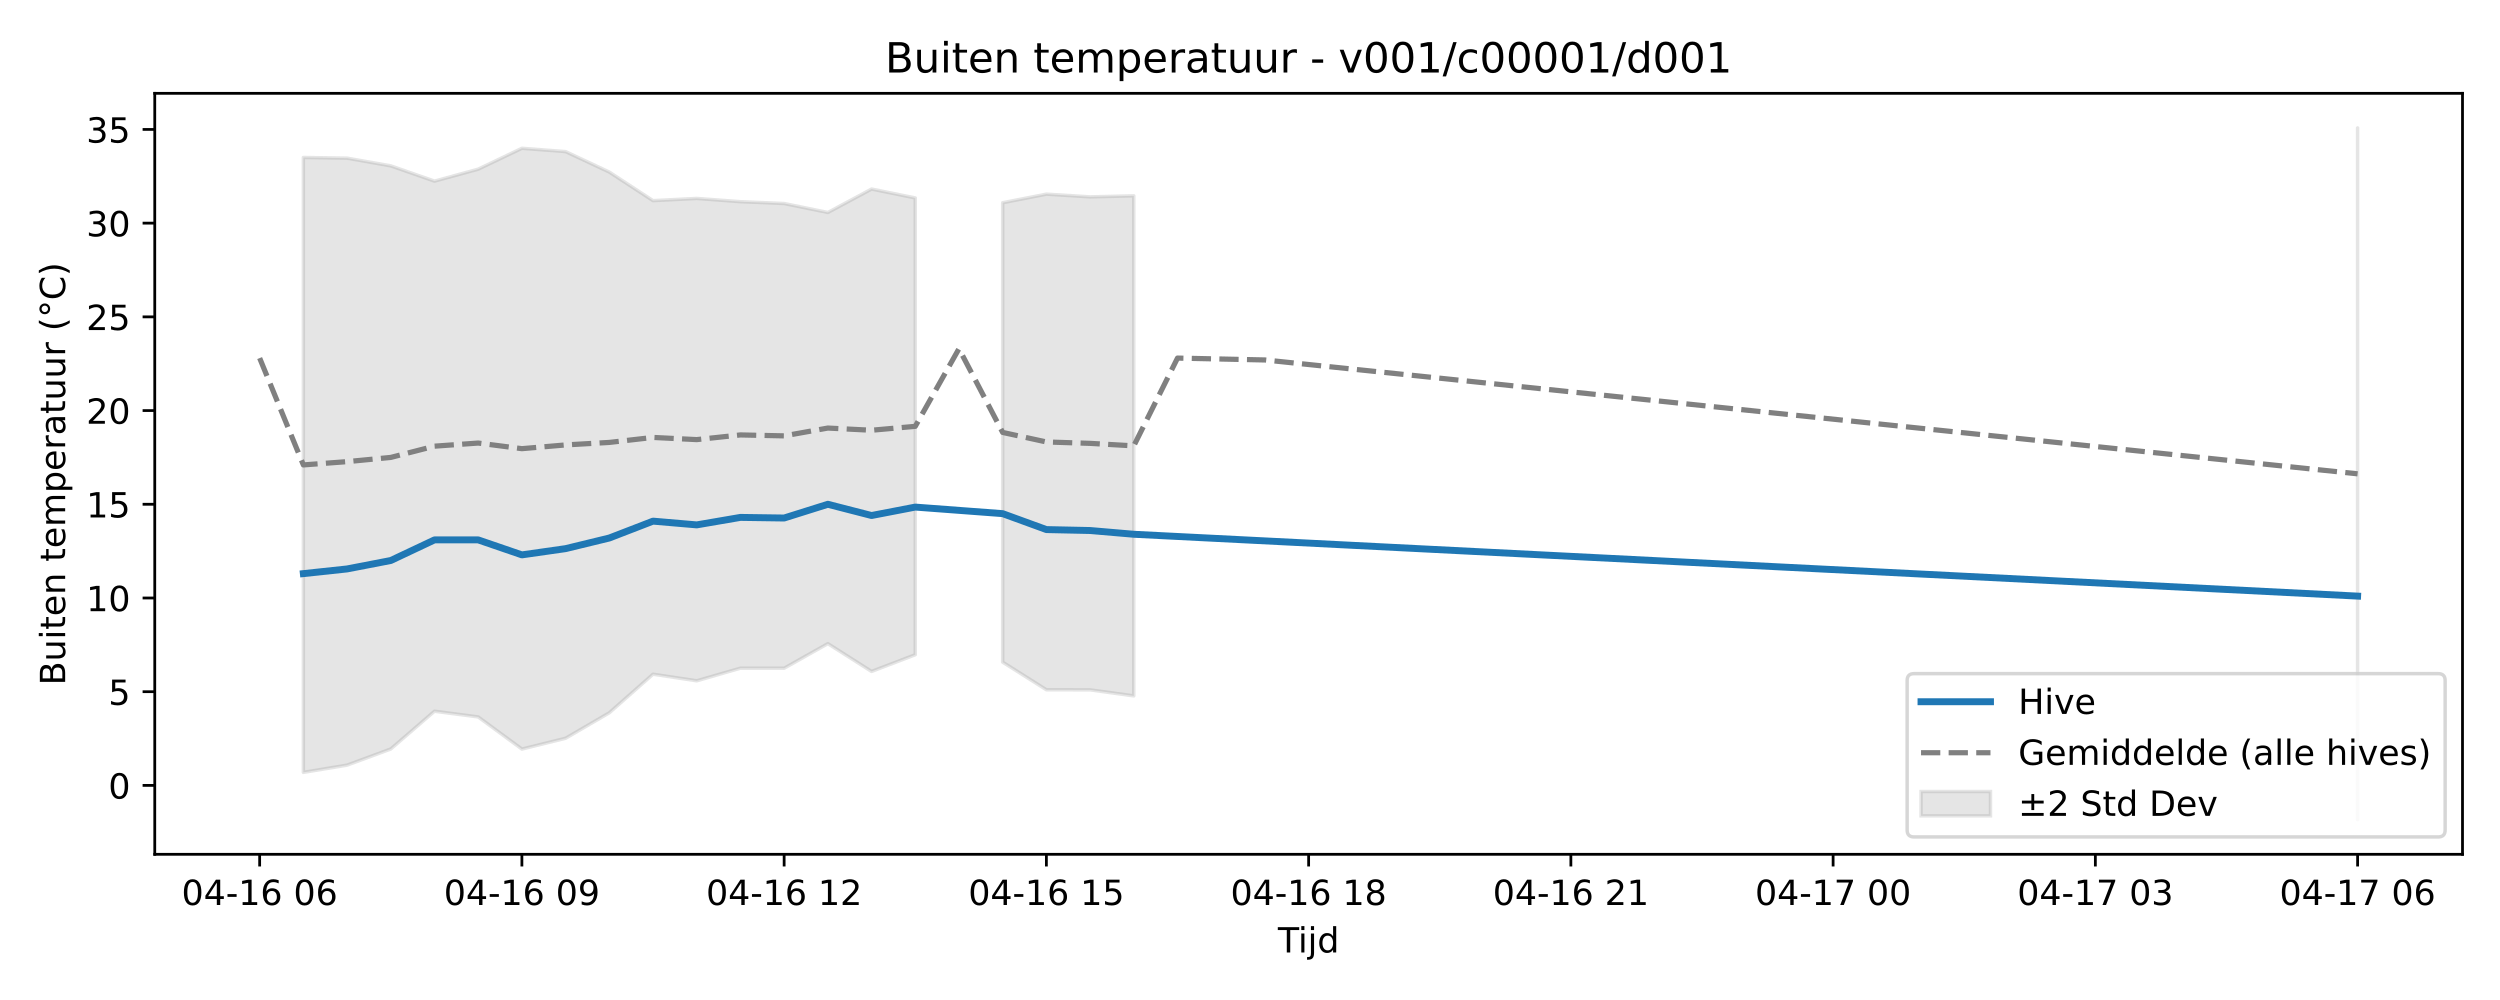
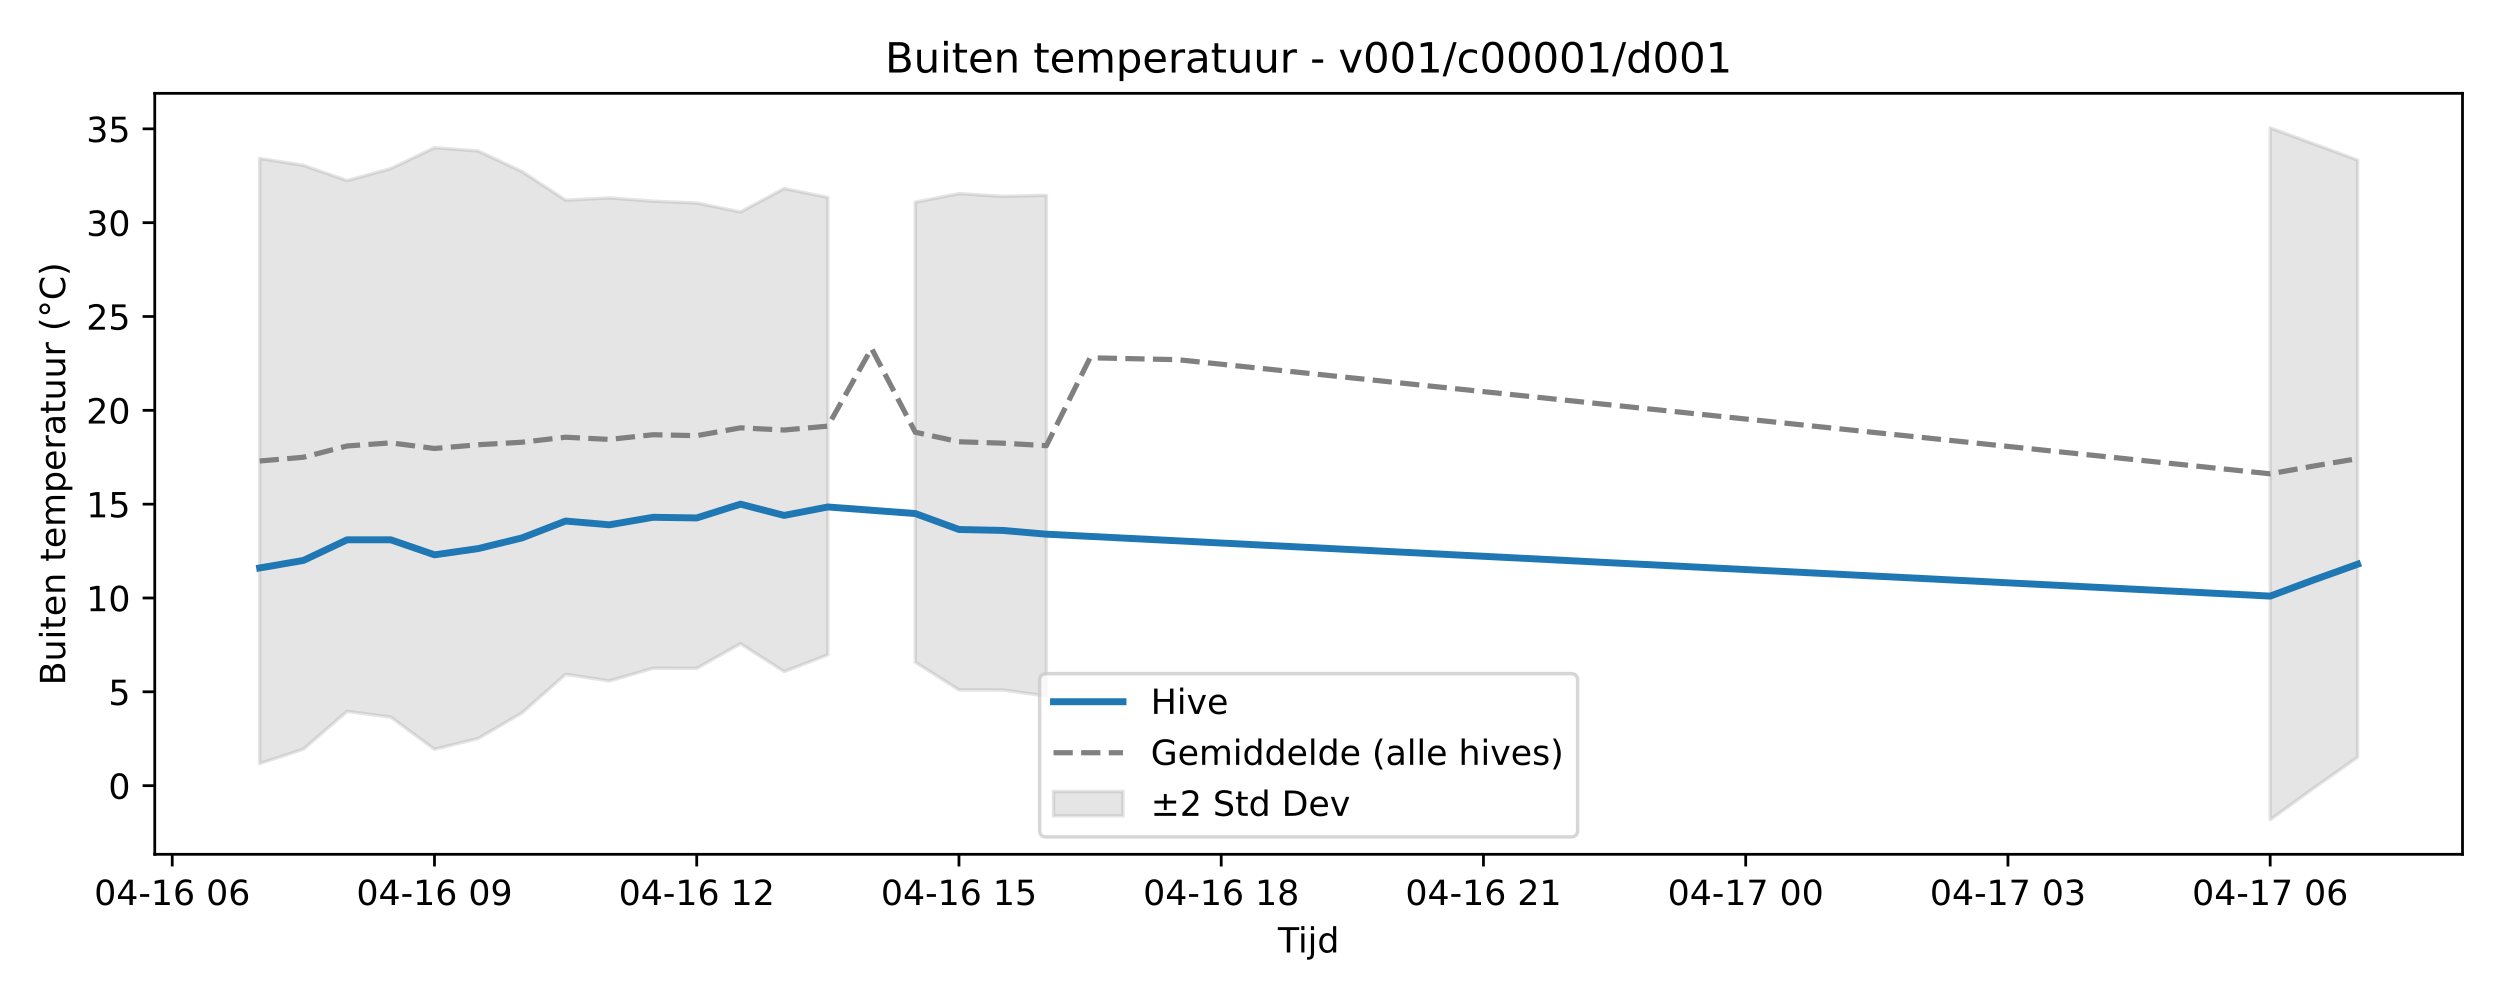
<svg xmlns="http://www.w3.org/2000/svg" xmlns:xlink="http://www.w3.org/1999/xlink" width="720pt" height="288pt" viewBox="0 0 720 288" version="1.1">
  <defs>
    <style type="text/css">*{stroke-linejoin: round; stroke-linecap: butt}</style>
  </defs>
  <g id="figure_1">
    <g id="patch_1">
      <path d="M 0 288  L 720 288  L 720 0  L 0 0  z " style="fill: #ffffff" />
    </g>
    <g id="axes_1">
      <g id="patch_2">
        <path d="M 44.57 246.04  L 709.2 246.04  L 709.2 26.88  L 44.57 26.88  z " style="fill: #ffffff" />
      </g>
      <g id="FillBetweenPolyCollection_1">
-         <path d="M 87.368 45.347  L 87.368 222.446  L 99.956 220.356  L 112.544 215.706  L 125.131 204.834  L 137.719 206.479  L 150.307 215.732  L 162.894 212.617  L 175.482 205.281  L 188.07 194.173  L 200.657 196.075  L 213.245 192.435  L 225.833 192.451  L 238.42 185.367  L 251.008 193.376  L 263.596 188.562  L 263.596 57.01  L 263.596 57.01  L 251.008 54.445  L 238.42 61.194  L 225.833 58.609  L 213.245 58.084  L 200.657 57.144  L 188.07 57.786  L 175.482 49.556  L 162.894 43.66  L 150.307 42.704  L 137.719 48.718  L 125.131 52.163  L 112.544 47.768  L 99.956 45.547  L 87.368 45.347  z " clip-path="url(#p5ddf6fa7c1)" style="fill: #808080; fill-opacity: 0.2; stroke: #808080; stroke-opacity: 0.2" />
-         <path d="M 288.771 58.382  L 288.771 190.698  L 301.359 198.658  L 313.947 198.681  L 326.534 200.418  L 326.534 56.398  L 326.534 56.398  L 313.947 56.696  L 301.359 55.91  L 288.771 58.382  z " clip-path="url(#p5ddf6fa7c1)" style="fill: #808080; fill-opacity: 0.2; stroke: #808080; stroke-opacity: 0.2" />
-         <path d="M 678.99 36.842  L 678.99 236.078  L 678.99 36.842  L 678.99 36.842  z " clip-path="url(#p5ddf6fa7c1)" style="fill: #808080; fill-opacity: 0.2; stroke: #808080; stroke-opacity: 0.2" />
+         <path d="M 74.78 45.633  L 74.78 219.901  L 87.368 215.763  L 99.956 204.876  L 112.544 206.523  L 125.131 215.788  L 137.719 212.669  L 150.307 205.324  L 162.894 194.201  L 175.482 196.106  L 188.07 192.462  L 200.657 192.477  L 213.245 185.384  L 225.833 193.404  L 238.42 188.583  L 238.42 56.863  L 238.42 56.863  L 225.833 54.295  L 213.245 61.053  L 200.657 58.464  L 188.07 57.939  L 175.482 56.997  L 162.894 57.64  L 150.307 49.4  L 137.719 43.496  L 125.131 42.539  L 112.544 48.561  L 99.956 52.01  L 87.368 47.609  L 74.78 45.633  z " clip-path="url(#pba848b644d)" style="fill: #808080; fill-opacity: 0.2; stroke: #808080; stroke-opacity: 0.2" />
+         <path d="M 263.596 58.237  L 263.596 190.722  L 276.183 198.692  L 288.771 198.715  L 301.359 200.455  L 301.359 56.251  L 301.359 56.251  L 288.771 56.549  L 276.183 55.762  L 263.596 58.237  z " clip-path="url(#pba848b644d)" style="fill: #808080; fill-opacity: 0.2; stroke: #808080; stroke-opacity: 0.2" />
+         <path d="M 653.814 36.842  L 653.814 236.078  L 666.402 226.947  L 678.99 218.079  L 678.99 46.104  L 678.99 46.104  L 666.402 41.469  L 653.814 36.842  z " clip-path="url(#pba848b644d)" style="fill: #808080; fill-opacity: 0.2; stroke: #808080; stroke-opacity: 0.2" />
      </g>
      <g id="matplotlib.axis_1">
        <g id="xtick_1">
          <g id="line2d_1">
            <defs>
-               <path id="m9e76d55607" d="M 0 0  L 0 3.5  " style="stroke: #000000; stroke-width: 0.8" />
-             </defs>
-             <g>
-               <use xlink:href="#m9e76d55607" x="74.78" y="246.04" style="stroke: #000000; stroke-width: 0.8" />
+               <path id="m905d372a50" d="M 0 0  L 0 3.5  " style="stroke: #000000; stroke-width: 0.8" />
+             </defs>
+             <g>
+               <use xlink:href="#m905d372a50" x="49.605" y="246.04" style="stroke: #000000; stroke-width: 0.8" />
            </g>
          </g>
          <g id="text_1">
-             <g transform="translate(52.29999 260.6384) scale(0.1 -0.1)">
+             <g transform="translate(27.12461 260.6384) scale(0.1 -0.1)">
              <defs>
                <path id="DejaVuSans-30" d="M 2034 4250  Q 1547 4250 1301 3770  Q 1056 3291 1056 2328  Q 1056 1369 1301 889  Q 1547 409 2034 409  Q 2525 409 2770 889  Q 3016 1369 3016 2328  Q 3016 3291 2770 3770  Q 2525 4250 2034 4250  z M 2034 4750  Q 2819 4750 3233 4129  Q 3647 3509 3647 2328  Q 3647 1150 3233 529  Q 2819 -91 2034 -91  Q 1250 -91 836 529  Q 422 1150 422 2328  Q 422 3509 836 4129  Q 1250 4750 2034 4750  z " transform="scale(0.015625)" />
                <path id="DejaVuSans-34" d="M 2419 4116  L 825 1625  L 2419 1625  L 2419 4116  z M 2253 4666  L 3047 4666  L 3047 1625  L 3713 1625  L 3713 1100  L 3047 1100  L 3047 0  L 2419 0  L 2419 1100  L 313 1100  L 313 1709  L 2253 4666  z " transform="scale(0.015625)" />
                <path id="DejaVuSans-2d" d="M 313 2009  L 1997 2009  L 1997 1497  L 313 1497  L 313 2009  z " transform="scale(0.015625)" />
                <path id="DejaVuSans-31" d="M 794 531  L 1825 531  L 1825 4091  L 703 3866  L 703 4441  L 1819 4666  L 2450 4666  L 2450 531  L 3481 531  L 3481 0  L 794 0  L 794 531  z " transform="scale(0.015625)" />
                <path id="DejaVuSans-36" d="M 2113 2584  Q 1688 2584 1439 2293  Q 1191 2003 1191 1497  Q 1191 994 1439 701  Q 1688 409 2113 409  Q 2538 409 2786 701  Q 3034 994 3034 1497  Q 3034 2003 2786 2293  Q 2538 2584 2113 2584  z M 3366 4563  L 3366 3988  Q 3128 4100 2886 4159  Q 2644 4219 2406 4219  Q 1781 4219 1451 3797  Q 1122 3375 1075 2522  Q 1259 2794 1537 2939  Q 1816 3084 2150 3084  Q 2853 3084 3261 2657  Q 3669 2231 3669 1497  Q 3669 778 3244 343  Q 2819 -91 2113 -91  Q 1303 -91 875 529  Q 447 1150 447 2328  Q 447 3434 972 4092  Q 1497 4750 2381 4750  Q 2619 4750 2861 4703  Q 3103 4656 3366 4563  z " transform="scale(0.015625)" />
                <path id="DejaVuSans-20" transform="scale(0.015625)" />
              </defs>
              <use xlink:href="#DejaVuSans-30" />
              <use xlink:href="#DejaVuSans-34" transform="translate(63.62305 0)" />
              <use xlink:href="#DejaVuSans-2d" transform="translate(127.2461 0)" />
              <use xlink:href="#DejaVuSans-31" transform="translate(163.3301 0)" />
              <use xlink:href="#DejaVuSans-36" transform="translate(226.9531 0)" />
              <use xlink:href="#DejaVuSans-20" transform="translate(290.5762 0)" />
              <use xlink:href="#DejaVuSans-30" transform="translate(322.3633 0)" />
              <use xlink:href="#DejaVuSans-36" transform="translate(385.9863 0)" />
            </g>
          </g>
        </g>
        <g id="xtick_2">
          <g id="line2d_2">
            <g>
-               <use xlink:href="#m9e76d55607" x="150.307" y="246.04" style="stroke: #000000; stroke-width: 0.8" />
+               <use xlink:href="#m905d372a50" x="125.131" y="246.04" style="stroke: #000000; stroke-width: 0.8" />
            </g>
          </g>
          <g id="text_2">
-             <g transform="translate(127.8261 260.6384) scale(0.1 -0.1)">
+             <g transform="translate(102.6507 260.6384) scale(0.1 -0.1)">
              <defs>
                <path id="DejaVuSans-39" d="M 703 97  L 703 672  Q 941 559 1184 500  Q 1428 441 1663 441  Q 2288 441 2617 861  Q 2947 1281 2994 2138  Q 2813 1869 2534 1725  Q 2256 1581 1919 1581  Q 1219 1581 811 2004  Q 403 2428 403 3163  Q 403 3881 828 4315  Q 1253 4750 1959 4750  Q 2769 4750 3195 4129  Q 3622 3509 3622 2328  Q 3622 1225 3098 567  Q 2575 -91 1691 -91  Q 1453 -91 1209 -44  Q 966 3 703 97  z M 1959 2075  Q 2384 2075 2632 2365  Q 2881 2656 2881 3163  Q 2881 3666 2632 3958  Q 2384 4250 1959 4250  Q 1534 4250 1286 3958  Q 1038 3666 1038 3163  Q 1038 2656 1286 2365  Q 1534 2075 1959 2075  z " transform="scale(0.015625)" />
              </defs>
              <use xlink:href="#DejaVuSans-30" />
              <use xlink:href="#DejaVuSans-34" transform="translate(63.62305 0)" />
              <use xlink:href="#DejaVuSans-2d" transform="translate(127.2461 0)" />
              <use xlink:href="#DejaVuSans-31" transform="translate(163.3301 0)" />
              <use xlink:href="#DejaVuSans-36" transform="translate(226.9531 0)" />
              <use xlink:href="#DejaVuSans-20" transform="translate(290.5762 0)" />
              <use xlink:href="#DejaVuSans-30" transform="translate(322.3633 0)" />
              <use xlink:href="#DejaVuSans-39" transform="translate(385.9863 0)" />
            </g>
          </g>
        </g>
        <g id="xtick_3">
          <g id="line2d_3">
            <g>
-               <use xlink:href="#m9e76d55607" x="225.833" y="246.04" style="stroke: #000000; stroke-width: 0.8" />
+               <use xlink:href="#m905d372a50" x="200.657" y="246.04" style="stroke: #000000; stroke-width: 0.8" />
            </g>
          </g>
          <g id="text_3">
-             <g transform="translate(203.3523 260.6384) scale(0.1 -0.1)">
+             <g transform="translate(178.1769 260.6384) scale(0.1 -0.1)">
              <defs>
                <path id="DejaVuSans-32" d="M 1228 531  L 3431 531  L 3431 0  L 469 0  L 469 531  Q 828 903 1448 1529  Q 2069 2156 2228 2338  Q 2531 2678 2651 2914  Q 2772 3150 2772 3378  Q 2772 3750 2511 3984  Q 2250 4219 1831 4219  Q 1534 4219 1204 4116  Q 875 4013 500 3803  L 500 4441  Q 881 4594 1212 4672  Q 1544 4750 1819 4750  Q 2544 4750 2975 4387  Q 3406 4025 3406 3419  Q 3406 3131 3298 2873  Q 3191 2616 2906 2266  Q 2828 2175 2409 1742  Q 1991 1309 1228 531  z " transform="scale(0.015625)" />
              </defs>
              <use xlink:href="#DejaVuSans-30" />
              <use xlink:href="#DejaVuSans-34" transform="translate(63.62305 0)" />
              <use xlink:href="#DejaVuSans-2d" transform="translate(127.2461 0)" />
              <use xlink:href="#DejaVuSans-31" transform="translate(163.3301 0)" />
              <use xlink:href="#DejaVuSans-36" transform="translate(226.9531 0)" />
              <use xlink:href="#DejaVuSans-20" transform="translate(290.5762 0)" />
              <use xlink:href="#DejaVuSans-31" transform="translate(322.3633 0)" />
              <use xlink:href="#DejaVuSans-32" transform="translate(385.9863 0)" />
            </g>
          </g>
        </g>
        <g id="xtick_4">
          <g id="line2d_4">
            <g>
-               <use xlink:href="#m9e76d55607" x="301.359" y="246.04" style="stroke: #000000; stroke-width: 0.8" />
+               <use xlink:href="#m905d372a50" x="276.183" y="246.04" style="stroke: #000000; stroke-width: 0.8" />
            </g>
          </g>
          <g id="text_4">
-             <g transform="translate(278.8784 260.6384) scale(0.1 -0.1)">
+             <g transform="translate(253.703 260.6384) scale(0.1 -0.1)">
              <defs>
                <path id="DejaVuSans-35" d="M 691 4666  L 3169 4666  L 3169 4134  L 1269 4134  L 1269 2991  Q 1406 3038 1543 3061  Q 1681 3084 1819 3084  Q 2600 3084 3056 2656  Q 3513 2228 3513 1497  Q 3513 744 3044 326  Q 2575 -91 1722 -91  Q 1428 -91 1123 -41  Q 819 9 494 109  L 494 744  Q 775 591 1075 516  Q 1375 441 1709 441  Q 2250 441 2565 725  Q 2881 1009 2881 1497  Q 2881 1984 2565 2268  Q 2250 2553 1709 2553  Q 1456 2553 1204 2497  Q 953 2441 691 2322  L 691 4666  z " transform="scale(0.015625)" />
              </defs>
              <use xlink:href="#DejaVuSans-30" />
              <use xlink:href="#DejaVuSans-34" transform="translate(63.62305 0)" />
              <use xlink:href="#DejaVuSans-2d" transform="translate(127.2461 0)" />
              <use xlink:href="#DejaVuSans-31" transform="translate(163.3301 0)" />
              <use xlink:href="#DejaVuSans-36" transform="translate(226.9531 0)" />
              <use xlink:href="#DejaVuSans-20" transform="translate(290.5762 0)" />
              <use xlink:href="#DejaVuSans-31" transform="translate(322.3633 0)" />
              <use xlink:href="#DejaVuSans-35" transform="translate(385.9863 0)" />
            </g>
          </g>
        </g>
        <g id="xtick_5">
          <g id="line2d_5">
            <g>
-               <use xlink:href="#m9e76d55607" x="376.885" y="246.04" style="stroke: #000000; stroke-width: 0.8" />
+               <use xlink:href="#m905d372a50" x="351.71" y="246.04" style="stroke: #000000; stroke-width: 0.8" />
            </g>
          </g>
          <g id="text_5">
-             <g transform="translate(354.4045 260.6384) scale(0.1 -0.1)">
+             <g transform="translate(329.2292 260.6384) scale(0.1 -0.1)">
              <defs>
                <path id="DejaVuSans-38" d="M 2034 2216  Q 1584 2216 1326 1975  Q 1069 1734 1069 1313  Q 1069 891 1326 650  Q 1584 409 2034 409  Q 2484 409 2743 651  Q 3003 894 3003 1313  Q 3003 1734 2745 1975  Q 2488 2216 2034 2216  z M 1403 2484  Q 997 2584 770 2862  Q 544 3141 544 3541  Q 544 4100 942 4425  Q 1341 4750 2034 4750  Q 2731 4750 3128 4425  Q 3525 4100 3525 3541  Q 3525 3141 3298 2862  Q 3072 2584 2669 2484  Q 3125 2378 3379 2068  Q 3634 1759 3634 1313  Q 3634 634 3220 271  Q 2806 -91 2034 -91  Q 1263 -91 848 271  Q 434 634 434 1313  Q 434 1759 690 2068  Q 947 2378 1403 2484  z M 1172 3481  Q 1172 3119 1398 2916  Q 1625 2713 2034 2713  Q 2441 2713 2670 2916  Q 2900 3119 2900 3481  Q 2900 3844 2670 4047  Q 2441 4250 2034 4250  Q 1625 4250 1398 4047  Q 1172 3844 1172 3481  z " transform="scale(0.015625)" />
              </defs>
              <use xlink:href="#DejaVuSans-30" />
              <use xlink:href="#DejaVuSans-34" transform="translate(63.62305 0)" />
              <use xlink:href="#DejaVuSans-2d" transform="translate(127.2461 0)" />
              <use xlink:href="#DejaVuSans-31" transform="translate(163.3301 0)" />
              <use xlink:href="#DejaVuSans-36" transform="translate(226.9531 0)" />
              <use xlink:href="#DejaVuSans-20" transform="translate(290.5762 0)" />
              <use xlink:href="#DejaVuSans-31" transform="translate(322.3633 0)" />
              <use xlink:href="#DejaVuSans-38" transform="translate(385.9863 0)" />
            </g>
          </g>
        </g>
        <g id="xtick_6">
          <g id="line2d_6">
            <g>
-               <use xlink:href="#m9e76d55607" x="452.411" y="246.04" style="stroke: #000000; stroke-width: 0.8" />
+               <use xlink:href="#m905d372a50" x="427.236" y="246.04" style="stroke: #000000; stroke-width: 0.8" />
            </g>
          </g>
          <g id="text_6">
-             <g transform="translate(429.9307 260.6384) scale(0.1 -0.1)">
+             <g transform="translate(404.7553 260.6384) scale(0.1 -0.1)">
              <use xlink:href="#DejaVuSans-30" />
              <use xlink:href="#DejaVuSans-34" transform="translate(63.62305 0)" />
              <use xlink:href="#DejaVuSans-2d" transform="translate(127.2461 0)" />
              <use xlink:href="#DejaVuSans-31" transform="translate(163.3301 0)" />
              <use xlink:href="#DejaVuSans-36" transform="translate(226.9531 0)" />
              <use xlink:href="#DejaVuSans-20" transform="translate(290.5762 0)" />
              <use xlink:href="#DejaVuSans-32" transform="translate(322.3633 0)" />
              <use xlink:href="#DejaVuSans-31" transform="translate(385.9863 0)" />
            </g>
          </g>
        </g>
        <g id="xtick_7">
          <g id="line2d_7">
            <g>
-               <use xlink:href="#m9e76d55607" x="527.937" y="246.04" style="stroke: #000000; stroke-width: 0.8" />
+               <use xlink:href="#m905d372a50" x="502.762" y="246.04" style="stroke: #000000; stroke-width: 0.8" />
            </g>
          </g>
          <g id="text_7">
-             <g transform="translate(505.4568 260.6384) scale(0.1 -0.1)">
+             <g transform="translate(480.2814 260.6384) scale(0.1 -0.1)">
              <defs>
                <path id="DejaVuSans-37" d="M 525 4666  L 3525 4666  L 3525 4397  L 1831 0  L 1172 0  L 2766 4134  L 525 4134  L 525 4666  z " transform="scale(0.015625)" />
              </defs>
              <use xlink:href="#DejaVuSans-30" />
              <use xlink:href="#DejaVuSans-34" transform="translate(63.62305 0)" />
              <use xlink:href="#DejaVuSans-2d" transform="translate(127.2461 0)" />
              <use xlink:href="#DejaVuSans-31" transform="translate(163.3301 0)" />
              <use xlink:href="#DejaVuSans-37" transform="translate(226.9531 0)" />
              <use xlink:href="#DejaVuSans-20" transform="translate(290.5762 0)" />
              <use xlink:href="#DejaVuSans-30" transform="translate(322.3633 0)" />
              <use xlink:href="#DejaVuSans-30" transform="translate(385.9863 0)" />
            </g>
          </g>
        </g>
        <g id="xtick_8">
          <g id="line2d_8">
            <g>
-               <use xlink:href="#m9e76d55607" x="603.463" y="246.04" style="stroke: #000000; stroke-width: 0.8" />
+               <use xlink:href="#m905d372a50" x="578.288" y="246.04" style="stroke: #000000; stroke-width: 0.8" />
            </g>
          </g>
          <g id="text_8">
-             <g transform="translate(580.9829 260.6384) scale(0.1 -0.1)">
+             <g transform="translate(555.8076 260.6384) scale(0.1 -0.1)">
              <defs>
                <path id="DejaVuSans-33" d="M 2597 2516  Q 3050 2419 3304 2112  Q 3559 1806 3559 1356  Q 3559 666 3084 287  Q 2609 -91 1734 -91  Q 1441 -91 1130 -33  Q 819 25 488 141  L 488 750  Q 750 597 1062 519  Q 1375 441 1716 441  Q 2309 441 2620 675  Q 2931 909 2931 1356  Q 2931 1769 2642 2001  Q 2353 2234 1838 2234  L 1294 2234  L 1294 2753  L 1863 2753  Q 2328 2753 2575 2939  Q 2822 3125 2822 3475  Q 2822 3834 2567 4026  Q 2313 4219 1838 4219  Q 1578 4219 1281 4162  Q 984 4106 628 3988  L 628 4550  Q 988 4650 1302 4700  Q 1616 4750 1894 4750  Q 2613 4750 3031 4423  Q 3450 4097 3450 3541  Q 3450 3153 3228 2886  Q 3006 2619 2597 2516  z " transform="scale(0.015625)" />
              </defs>
              <use xlink:href="#DejaVuSans-30" />
              <use xlink:href="#DejaVuSans-34" transform="translate(63.62305 0)" />
              <use xlink:href="#DejaVuSans-2d" transform="translate(127.2461 0)" />
              <use xlink:href="#DejaVuSans-31" transform="translate(163.3301 0)" />
              <use xlink:href="#DejaVuSans-37" transform="translate(226.9531 0)" />
              <use xlink:href="#DejaVuSans-20" transform="translate(290.5762 0)" />
              <use xlink:href="#DejaVuSans-30" transform="translate(322.3633 0)" />
              <use xlink:href="#DejaVuSans-33" transform="translate(385.9863 0)" />
            </g>
          </g>
        </g>
        <g id="xtick_9">
          <g id="line2d_9">
            <g>
-               <use xlink:href="#m9e76d55607" x="678.99" y="246.04" style="stroke: #000000; stroke-width: 0.8" />
+               <use xlink:href="#m905d372a50" x="653.814" y="246.04" style="stroke: #000000; stroke-width: 0.8" />
            </g>
          </g>
          <g id="text_9">
-             <g transform="translate(656.5091 260.6384) scale(0.1 -0.1)">
+             <g transform="translate(631.3337 260.6384) scale(0.1 -0.1)">
              <use xlink:href="#DejaVuSans-30" />
              <use xlink:href="#DejaVuSans-34" transform="translate(63.62305 0)" />
              <use xlink:href="#DejaVuSans-2d" transform="translate(127.2461 0)" />
              <use xlink:href="#DejaVuSans-31" transform="translate(163.3301 0)" />
              <use xlink:href="#DejaVuSans-37" transform="translate(226.9531 0)" />
              <use xlink:href="#DejaVuSans-20" transform="translate(290.5762 0)" />
              <use xlink:href="#DejaVuSans-30" transform="translate(322.3633 0)" />
              <use xlink:href="#DejaVuSans-36" transform="translate(385.9863 0)" />
            </g>
          </g>
        </g>
        <g id="text_10">
          <g transform="translate(368.035 274.3166) scale(0.1 -0.1)">
            <defs>
              <path id="DejaVuSans-54" d="M -19 4666  L 3928 4666  L 3928 4134  L 2272 4134  L 2272 0  L 1638 0  L 1638 4134  L -19 4134  L -19 4666  z " transform="scale(0.015625)" />
              <path id="DejaVuSans-69" d="M 603 3500  L 1178 3500  L 1178 0  L 603 0  L 603 3500  z M 603 4863  L 1178 4863  L 1178 4134  L 603 4134  L 603 4863  z " transform="scale(0.015625)" />
              <path id="DejaVuSans-6a" d="M 603 3500  L 1178 3500  L 1178 -63  Q 1178 -731 923 -1031  Q 669 -1331 103 -1331  L -116 -1331  L -116 -844  L 38 -844  Q 366 -844 484 -692  Q 603 -541 603 -63  L 603 3500  z M 603 4863  L 1178 4863  L 1178 4134  L 603 4134  L 603 4863  z " transform="scale(0.015625)" />
              <path id="DejaVuSans-64" d="M 2906 2969  L 2906 4863  L 3481 4863  L 3481 0  L 2906 0  L 2906 525  Q 2725 213 2448 61  Q 2172 -91 1784 -91  Q 1150 -91 751 415  Q 353 922 353 1747  Q 353 2572 751 3078  Q 1150 3584 1784 3584  Q 2172 3584 2448 3432  Q 2725 3281 2906 2969  z M 947 1747  Q 947 1113 1208 752  Q 1469 391 1925 391  Q 2381 391 2643 752  Q 2906 1113 2906 1747  Q 2906 2381 2643 2742  Q 2381 3103 1925 3103  Q 1469 3103 1208 2742  Q 947 2381 947 1747  z " transform="scale(0.015625)" />
            </defs>
            <use xlink:href="#DejaVuSans-54" />
            <use xlink:href="#DejaVuSans-69" transform="translate(57.95898 0)" />
            <use xlink:href="#DejaVuSans-6a" transform="translate(85.74219 0)" />
            <use xlink:href="#DejaVuSans-64" transform="translate(113.5254 0)" />
          </g>
        </g>
      </g>
      <g id="matplotlib.axis_2">
        <g id="ytick_1">
          <g id="line2d_10">
            <defs>
-               <path id="m9ff4f4fb83" d="M 0 0  L -3.5 0  " style="stroke: #000000; stroke-width: 0.8" />
-             </defs>
-             <g>
-               <use xlink:href="#m9ff4f4fb83" x="44.57" y="226.198" style="stroke: #000000; stroke-width: 0.8" />
+               <path id="m088f561e9d" d="M 0 0  L -3.5 0  " style="stroke: #000000; stroke-width: 0.8" />
+             </defs>
+             <g>
+               <use xlink:href="#m088f561e9d" x="44.57" y="226.267" style="stroke: #000000; stroke-width: 0.8" />
            </g>
          </g>
          <g id="text_11">
-             <g transform="translate(31.2075 229.9969) scale(0.1 -0.1)">
+             <g transform="translate(31.2075 230.0666) scale(0.1 -0.1)">
              <use xlink:href="#DejaVuSans-30" />
            </g>
          </g>
        </g>
        <g id="ytick_2">
          <g id="line2d_11">
            <g>
-               <use xlink:href="#m9ff4f4fb83" x="44.57" y="199.209" style="stroke: #000000; stroke-width: 0.8" />
+               <use xlink:href="#m088f561e9d" x="44.57" y="199.244" style="stroke: #000000; stroke-width: 0.8" />
            </g>
          </g>
          <g id="text_12">
-             <g transform="translate(31.2075 203.0081) scale(0.1 -0.1)">
+             <g transform="translate(31.2075 203.0433) scale(0.1 -0.1)">
              <use xlink:href="#DejaVuSans-35" />
            </g>
          </g>
        </g>
        <g id="ytick_3">
          <g id="line2d_12">
            <g>
-               <use xlink:href="#m9ff4f4fb83" x="44.57" y="172.22" style="stroke: #000000; stroke-width: 0.8" />
+               <use xlink:href="#m088f561e9d" x="44.57" y="172.221" style="stroke: #000000; stroke-width: 0.8" />
            </g>
          </g>
          <g id="text_13">
-             <g transform="translate(24.845 176.0193) scale(0.1 -0.1)">
+             <g transform="translate(24.845 176.02) scale(0.1 -0.1)">
              <use xlink:href="#DejaVuSans-31" />
              <use xlink:href="#DejaVuSans-30" transform="translate(63.62305 0)" />
            </g>
          </g>
        </g>
        <g id="ytick_4">
          <g id="line2d_13">
            <g>
-               <use xlink:href="#m9ff4f4fb83" x="44.57" y="145.231" style="stroke: #000000; stroke-width: 0.8" />
+               <use xlink:href="#m088f561e9d" x="44.57" y="145.198" style="stroke: #000000; stroke-width: 0.8" />
            </g>
          </g>
          <g id="text_14">
-             <g transform="translate(24.845 149.0306) scale(0.1 -0.1)">
+             <g transform="translate(24.845 148.9967) scale(0.1 -0.1)">
              <use xlink:href="#DejaVuSans-31" />
              <use xlink:href="#DejaVuSans-35" transform="translate(63.62305 0)" />
            </g>
          </g>
        </g>
        <g id="ytick_5">
          <g id="line2d_14">
            <g>
-               <use xlink:href="#m9ff4f4fb83" x="44.57" y="118.243" style="stroke: #000000; stroke-width: 0.8" />
+               <use xlink:href="#m088f561e9d" x="44.57" y="118.174" style="stroke: #000000; stroke-width: 0.8" />
            </g>
          </g>
          <g id="text_15">
-             <g transform="translate(24.845 122.0418) scale(0.1 -0.1)">
+             <g transform="translate(24.845 121.9735) scale(0.1 -0.1)">
              <use xlink:href="#DejaVuSans-32" />
              <use xlink:href="#DejaVuSans-30" transform="translate(63.62305 0)" />
            </g>
          </g>
        </g>
        <g id="ytick_6">
          <g id="line2d_15">
            <g>
-               <use xlink:href="#m9ff4f4fb83" x="44.57" y="91.254" style="stroke: #000000; stroke-width: 0.8" />
+               <use xlink:href="#m088f561e9d" x="44.57" y="91.151" style="stroke: #000000; stroke-width: 0.8" />
            </g>
          </g>
          <g id="text_16">
-             <g transform="translate(24.845 95.05303) scale(0.1 -0.1)">
+             <g transform="translate(24.845 94.95018) scale(0.1 -0.1)">
              <use xlink:href="#DejaVuSans-32" />
              <use xlink:href="#DejaVuSans-35" transform="translate(63.62305 0)" />
            </g>
          </g>
        </g>
        <g id="ytick_7">
          <g id="line2d_16">
            <g>
-               <use xlink:href="#m9ff4f4fb83" x="44.57" y="64.265" style="stroke: #000000; stroke-width: 0.8" />
+               <use xlink:href="#m088f561e9d" x="44.57" y="64.128" style="stroke: #000000; stroke-width: 0.8" />
            </g>
          </g>
          <g id="text_17">
-             <g transform="translate(24.845 68.06426) scale(0.1 -0.1)">
+             <g transform="translate(24.845 67.9269) scale(0.1 -0.1)">
              <use xlink:href="#DejaVuSans-33" />
              <use xlink:href="#DejaVuSans-30" transform="translate(63.62305 0)" />
            </g>
          </g>
        </g>
        <g id="ytick_8">
          <g id="line2d_17">
            <g>
-               <use xlink:href="#m9ff4f4fb83" x="44.57" y="37.276" style="stroke: #000000; stroke-width: 0.8" />
+               <use xlink:href="#m088f561e9d" x="44.57" y="37.104" style="stroke: #000000; stroke-width: 0.8" />
            </g>
          </g>
          <g id="text_18">
-             <g transform="translate(24.845 41.07549) scale(0.1 -0.1)">
+             <g transform="translate(24.845 40.90361) scale(0.1 -0.1)">
              <use xlink:href="#DejaVuSans-33" />
              <use xlink:href="#DejaVuSans-35" transform="translate(63.62305 0)" />
            </g>
          </g>
        </g>
        <g id="text_19">
          <g transform="translate(18.76531 197.3553) rotate(-90) scale(0.1 -0.1)">
            <defs>
              <path id="DejaVuSans-42" d="M 1259 2228  L 1259 519  L 2272 519  Q 2781 519 3026 730  Q 3272 941 3272 1375  Q 3272 1813 3026 2020  Q 2781 2228 2272 2228  L 1259 2228  z M 1259 4147  L 1259 2741  L 2194 2741  Q 2656 2741 2882 2914  Q 3109 3088 3109 3444  Q 3109 3797 2882 3972  Q 2656 4147 2194 4147  L 1259 4147  z M 628 4666  L 2241 4666  Q 2963 4666 3353 4366  Q 3744 4066 3744 3513  Q 3744 3084 3544 2831  Q 3344 2578 2956 2516  Q 3422 2416 3680 2098  Q 3938 1781 3938 1306  Q 3938 681 3513 340  Q 3088 0 2303 0  L 628 0  L 628 4666  z " transform="scale(0.015625)" />
              <path id="DejaVuSans-75" d="M 544 1381  L 544 3500  L 1119 3500  L 1119 1403  Q 1119 906 1312 657  Q 1506 409 1894 409  Q 2359 409 2629 706  Q 2900 1003 2900 1516  L 2900 3500  L 3475 3500  L 3475 0  L 2900 0  L 2900 538  Q 2691 219 2414 64  Q 2138 -91 1772 -91  Q 1169 -91 856 284  Q 544 659 544 1381  z M 1991 3584  L 1991 3584  z " transform="scale(0.015625)" />
              <path id="DejaVuSans-74" d="M 1172 4494  L 1172 3500  L 2356 3500  L 2356 3053  L 1172 3053  L 1172 1153  Q 1172 725 1289 603  Q 1406 481 1766 481  L 2356 481  L 2356 0  L 1766 0  Q 1100 0 847 248  Q 594 497 594 1153  L 594 3053  L 172 3053  L 172 3500  L 594 3500  L 594 4494  L 1172 4494  z " transform="scale(0.015625)" />
              <path id="DejaVuSans-65" d="M 3597 1894  L 3597 1613  L 953 1613  Q 991 1019 1311 708  Q 1631 397 2203 397  Q 2534 397 2845 478  Q 3156 559 3463 722  L 3463 178  Q 3153 47 2828 -22  Q 2503 -91 2169 -91  Q 1331 -91 842 396  Q 353 884 353 1716  Q 353 2575 817 3079  Q 1281 3584 2069 3584  Q 2775 3584 3186 3129  Q 3597 2675 3597 1894  z M 3022 2063  Q 3016 2534 2758 2815  Q 2500 3097 2075 3097  Q 1594 3097 1305 2825  Q 1016 2553 972 2059  L 3022 2063  z " transform="scale(0.015625)" />
              <path id="DejaVuSans-6e" d="M 3513 2113  L 3513 0  L 2938 0  L 2938 2094  Q 2938 2591 2744 2837  Q 2550 3084 2163 3084  Q 1697 3084 1428 2787  Q 1159 2491 1159 1978  L 1159 0  L 581 0  L 581 3500  L 1159 3500  L 1159 2956  Q 1366 3272 1645 3428  Q 1925 3584 2291 3584  Q 2894 3584 3203 3211  Q 3513 2838 3513 2113  z " transform="scale(0.015625)" />
              <path id="DejaVuSans-6d" d="M 3328 2828  Q 3544 3216 3844 3400  Q 4144 3584 4550 3584  Q 5097 3584 5394 3201  Q 5691 2819 5691 2113  L 5691 0  L 5113 0  L 5113 2094  Q 5113 2597 4934 2840  Q 4756 3084 4391 3084  Q 3944 3084 3684 2787  Q 3425 2491 3425 1978  L 3425 0  L 2847 0  L 2847 2094  Q 2847 2600 2669 2842  Q 2491 3084 2119 3084  Q 1678 3084 1418 2786  Q 1159 2488 1159 1978  L 1159 0  L 581 0  L 581 3500  L 1159 3500  L 1159 2956  Q 1356 3278 1631 3431  Q 1906 3584 2284 3584  Q 2666 3584 2933 3390  Q 3200 3197 3328 2828  z " transform="scale(0.015625)" />
              <path id="DejaVuSans-70" d="M 1159 525  L 1159 -1331  L 581 -1331  L 581 3500  L 1159 3500  L 1159 2969  Q 1341 3281 1617 3432  Q 1894 3584 2278 3584  Q 2916 3584 3314 3078  Q 3713 2572 3713 1747  Q 3713 922 3314 415  Q 2916 -91 2278 -91  Q 1894 -91 1617 61  Q 1341 213 1159 525  z M 3116 1747  Q 3116 2381 2855 2742  Q 2594 3103 2138 3103  Q 1681 3103 1420 2742  Q 1159 2381 1159 1747  Q 1159 1113 1420 752  Q 1681 391 2138 391  Q 2594 391 2855 752  Q 3116 1113 3116 1747  z " transform="scale(0.015625)" />
              <path id="DejaVuSans-72" d="M 2631 2963  Q 2534 3019 2420 3045  Q 2306 3072 2169 3072  Q 1681 3072 1420 2755  Q 1159 2438 1159 1844  L 1159 0  L 581 0  L 581 3500  L 1159 3500  L 1159 2956  Q 1341 3275 1631 3429  Q 1922 3584 2338 3584  Q 2397 3584 2469 3576  Q 2541 3569 2628 3553  L 2631 2963  z " transform="scale(0.015625)" />
              <path id="DejaVuSans-61" d="M 2194 1759  Q 1497 1759 1228 1600  Q 959 1441 959 1056  Q 959 750 1161 570  Q 1363 391 1709 391  Q 2188 391 2477 730  Q 2766 1069 2766 1631  L 2766 1759  L 2194 1759  z M 3341 1997  L 3341 0  L 2766 0  L 2766 531  Q 2569 213 2275 61  Q 1981 -91 1556 -91  Q 1019 -91 701 211  Q 384 513 384 1019  Q 384 1609 779 1909  Q 1175 2209 1959 2209  L 2766 2209  L 2766 2266  Q 2766 2663 2505 2880  Q 2244 3097 1772 3097  Q 1472 3097 1187 3025  Q 903 2953 641 2809  L 641 3341  Q 956 3463 1253 3523  Q 1550 3584 1831 3584  Q 2591 3584 2966 3190  Q 3341 2797 3341 1997  z " transform="scale(0.015625)" />
              <path id="DejaVuSans-28" d="M 1984 4856  Q 1566 4138 1362 3434  Q 1159 2731 1159 2009  Q 1159 1288 1364 580  Q 1569 -128 1984 -844  L 1484 -844  Q 1016 -109 783 600  Q 550 1309 550 2009  Q 550 2706 781 3412  Q 1013 4119 1484 4856  L 1984 4856  z " transform="scale(0.015625)" />
              <path id="DejaVuSans-b0" d="M 1600 4347  Q 1350 4347 1178 4173  Q 1006 4000 1006 3750  Q 1006 3503 1178 3333  Q 1350 3163 1600 3163  Q 1850 3163 2022 3333  Q 2194 3503 2194 3750  Q 2194 3997 2020 4172  Q 1847 4347 1600 4347  z M 1600 4750  Q 1800 4750 1984 4673  Q 2169 4597 2303 4453  Q 2447 4313 2519 4134  Q 2591 3956 2591 3750  Q 2591 3338 2302 3052  Q 2013 2766 1594 2766  Q 1172 2766 890 3047  Q 609 3328 609 3750  Q 609 4169 896 4459  Q 1184 4750 1600 4750  z " transform="scale(0.015625)" />
              <path id="DejaVuSans-43" d="M 4122 4306  L 4122 3641  Q 3803 3938 3442 4084  Q 3081 4231 2675 4231  Q 1875 4231 1450 3742  Q 1025 3253 1025 2328  Q 1025 1406 1450 917  Q 1875 428 2675 428  Q 3081 428 3442 575  Q 3803 722 4122 1019  L 4122 359  Q 3791 134 3420 21  Q 3050 -91 2638 -91  Q 1578 -91 968 557  Q 359 1206 359 2328  Q 359 3453 968 4101  Q 1578 4750 2638 4750  Q 3056 4750 3426 4639  Q 3797 4528 4122 4306  z " transform="scale(0.015625)" />
              <path id="DejaVuSans-29" d="M 513 4856  L 1013 4856  Q 1481 4119 1714 3412  Q 1947 2706 1947 2009  Q 1947 1309 1714 600  Q 1481 -109 1013 -844  L 513 -844  Q 928 -128 1133 580  Q 1338 1288 1338 2009  Q 1338 2731 1133 3434  Q 928 4138 513 4856  z " transform="scale(0.015625)" />
            </defs>
            <use xlink:href="#DejaVuSans-42" />
            <use xlink:href="#DejaVuSans-75" transform="translate(68.60352 0)" />
            <use xlink:href="#DejaVuSans-69" transform="translate(131.9824 0)" />
            <use xlink:href="#DejaVuSans-74" transform="translate(159.7656 0)" />
            <use xlink:href="#DejaVuSans-65" transform="translate(198.9746 0)" />
            <use xlink:href="#DejaVuSans-6e" transform="translate(260.498 0)" />
            <use xlink:href="#DejaVuSans-20" transform="translate(323.877 0)" />
            <use xlink:href="#DejaVuSans-74" transform="translate(355.6641 0)" />
            <use xlink:href="#DejaVuSans-65" transform="translate(394.873 0)" />
            <use xlink:href="#DejaVuSans-6d" transform="translate(456.3965 0)" />
            <use xlink:href="#DejaVuSans-70" transform="translate(553.8086 0)" />
            <use xlink:href="#DejaVuSans-65" transform="translate(617.2852 0)" />
            <use xlink:href="#DejaVuSans-72" transform="translate(678.8086 0)" />
            <use xlink:href="#DejaVuSans-61" transform="translate(719.9219 0)" />
            <use xlink:href="#DejaVuSans-74" transform="translate(781.2012 0)" />
            <use xlink:href="#DejaVuSans-75" transform="translate(820.4102 0)" />
            <use xlink:href="#DejaVuSans-75" transform="translate(883.7891 0)" />
            <use xlink:href="#DejaVuSans-72" transform="translate(947.168 0)" />
            <use xlink:href="#DejaVuSans-20" transform="translate(988.2812 0)" />
            <use xlink:href="#DejaVuSans-28" transform="translate(1020.068 0)" />
            <use xlink:href="#DejaVuSans-b0" transform="translate(1059.082 0)" />
            <use xlink:href="#DejaVuSans-43" transform="translate(1109.082 0)" />
            <use xlink:href="#DejaVuSans-29" transform="translate(1178.906 0)" />
          </g>
        </g>
      </g>
      <g id="line2d_18">
-         <path d="M 87.368 165.203  L 99.956 163.854  L 112.544 161.425  L 125.131 155.487  L 137.719 155.487  L 150.307 159.805  L 162.894 158.006  L 175.482 154.947  L 188.07 150.089  L 200.657 151.169  L 213.245 149.01  L 225.833 149.19  L 238.42 145.231  L 251.008 148.47  L 263.596 146.041  L 288.771 147.93  L 301.359 152.518  L 313.947 152.788  L 326.534 153.868  L 678.99 171.68  " clip-path="url(#p5ddf6fa7c1)" style="fill: none; stroke: #1f77b4; stroke-width: 2; stroke-linecap: square" />
+         <path d="M 74.78 163.573  L 87.368 161.411  L 99.956 155.466  L 112.544 155.466  L 125.131 159.79  L 137.719 157.989  L 150.307 154.926  L 162.894 150.062  L 175.482 151.143  L 188.07 148.981  L 200.657 149.161  L 213.245 145.198  L 225.833 148.44  L 238.42 146.008  L 263.596 147.9  L 276.183 152.494  L 288.771 152.764  L 301.359 153.845  L 653.814 171.68  L 666.402 166.996  L 678.99 162.492  " clip-path="url(#pba848b644d)" style="fill: none; stroke: #1f77b4; stroke-width: 2; stroke-linecap: square" />
      </g>
      <g id="line2d_19">
-         <path d="M 74.78 103.129  L 87.368 133.896  L 99.956 132.951  L 112.544 131.737  L 125.131 128.498  L 137.719 127.599  L 150.307 129.218  L 162.894 128.138  L 175.482 127.419  L 188.07 125.979  L 200.657 126.609  L 213.245 125.26  L 225.833 125.53  L 238.42 123.28  L 251.008 123.91  L 263.596 122.786  L 276.183 100.43  L 288.771 124.54  L 301.359 127.284  L 313.947 127.689  L 326.534 128.408  L 339.122 103.129  L 364.297 103.669  L 678.99 136.46  " clip-path="url(#p5ddf6fa7c1)" style="fill: none; stroke-dasharray: 5.55,2.4; stroke-dashoffset: 0; stroke: #808080; stroke-width: 1.5" />
+         <path d="M 74.78 132.767  L 87.368 131.686  L 99.956 128.443  L 112.544 127.542  L 125.131 129.164  L 137.719 128.083  L 150.307 127.362  L 162.894 125.921  L 175.482 126.551  L 188.07 125.2  L 200.657 125.471  L 213.245 123.219  L 225.833 123.849  L 238.42 122.723  L 251.008 100.339  L 263.596 124.48  L 276.183 127.227  L 288.771 127.632  L 301.359 128.353  L 313.947 103.041  L 339.122 103.582  L 653.814 136.46  L 666.402 134.208  L 678.99 132.091  " clip-path="url(#pba848b644d)" style="fill: none; stroke-dasharray: 5.55,2.4; stroke-dashoffset: 0; stroke: #808080; stroke-width: 1.5" />
      </g>
      <g id="patch_3">
        <path d="M 44.57 246.04  L 44.57 26.88  " style="fill: none; stroke: #000000; stroke-width: 0.8; stroke-linejoin: miter; stroke-linecap: square" />
      </g>
      <g id="patch_4">
        <path d="M 709.2 246.04  L 709.2 26.88  " style="fill: none; stroke: #000000; stroke-width: 0.8; stroke-linejoin: miter; stroke-linecap: square" />
      </g>
      <g id="patch_5">
        <path d="M 44.57 246.04  L 709.2 246.04  " style="fill: none; stroke: #000000; stroke-width: 0.8; stroke-linejoin: miter; stroke-linecap: square" />
      </g>
      <g id="patch_6">
        <path d="M 44.57 26.88  L 709.2 26.88  " style="fill: none; stroke: #000000; stroke-width: 0.8; stroke-linejoin: miter; stroke-linecap: square" />
      </g>
      <g id="text_20">
        <g transform="translate(254.9162 20.88) scale(0.12 -0.12)">
          <defs>
            <path id="DejaVuSans-76" d="M 191 3500  L 800 3500  L 1894 563  L 2988 3500  L 3597 3500  L 2284 0  L 1503 0  L 191 3500  z " transform="scale(0.015625)" />
            <path id="DejaVuSans-2f" d="M 1625 4666  L 2156 4666  L 531 -594  L 0 -594  L 1625 4666  z " transform="scale(0.015625)" />
            <path id="DejaVuSans-63" d="M 3122 3366  L 3122 2828  Q 2878 2963 2633 3030  Q 2388 3097 2138 3097  Q 1578 3097 1268 2742  Q 959 2388 959 1747  Q 959 1106 1268 751  Q 1578 397 2138 397  Q 2388 397 2633 464  Q 2878 531 3122 666  L 3122 134  Q 2881 22 2623 -34  Q 2366 -91 2075 -91  Q 1284 -91 818 406  Q 353 903 353 1747  Q 353 2603 823 3093  Q 1294 3584 2113 3584  Q 2378 3584 2631 3529  Q 2884 3475 3122 3366  z " transform="scale(0.015625)" />
          </defs>
          <use xlink:href="#DejaVuSans-42" />
          <use xlink:href="#DejaVuSans-75" transform="translate(68.60352 0)" />
          <use xlink:href="#DejaVuSans-69" transform="translate(131.9824 0)" />
          <use xlink:href="#DejaVuSans-74" transform="translate(159.7656 0)" />
          <use xlink:href="#DejaVuSans-65" transform="translate(198.9746 0)" />
          <use xlink:href="#DejaVuSans-6e" transform="translate(260.498 0)" />
          <use xlink:href="#DejaVuSans-20" transform="translate(323.877 0)" />
          <use xlink:href="#DejaVuSans-74" transform="translate(355.6641 0)" />
          <use xlink:href="#DejaVuSans-65" transform="translate(394.873 0)" />
          <use xlink:href="#DejaVuSans-6d" transform="translate(456.3965 0)" />
          <use xlink:href="#DejaVuSans-70" transform="translate(553.8086 0)" />
          <use xlink:href="#DejaVuSans-65" transform="translate(617.2852 0)" />
          <use xlink:href="#DejaVuSans-72" transform="translate(678.8086 0)" />
          <use xlink:href="#DejaVuSans-61" transform="translate(719.9219 0)" />
          <use xlink:href="#DejaVuSans-74" transform="translate(781.2012 0)" />
          <use xlink:href="#DejaVuSans-75" transform="translate(820.4102 0)" />
          <use xlink:href="#DejaVuSans-75" transform="translate(883.7891 0)" />
          <use xlink:href="#DejaVuSans-72" transform="translate(947.168 0)" />
          <use xlink:href="#DejaVuSans-20" transform="translate(988.2812 0)" />
          <use xlink:href="#DejaVuSans-2d" transform="translate(1020.068 0)" />
          <use xlink:href="#DejaVuSans-20" transform="translate(1056.152 0)" />
          <use xlink:href="#DejaVuSans-76" transform="translate(1087.939 0)" />
          <use xlink:href="#DejaVuSans-30" transform="translate(1147.119 0)" />
          <use xlink:href="#DejaVuSans-30" transform="translate(1210.742 0)" />
          <use xlink:href="#DejaVuSans-31" transform="translate(1274.365 0)" />
          <use xlink:href="#DejaVuSans-2f" transform="translate(1337.988 0)" />
          <use xlink:href="#DejaVuSans-63" transform="translate(1371.68 0)" />
          <use xlink:href="#DejaVuSans-30" transform="translate(1426.66 0)" />
          <use xlink:href="#DejaVuSans-30" transform="translate(1490.283 0)" />
          <use xlink:href="#DejaVuSans-30" transform="translate(1553.906 0)" />
          <use xlink:href="#DejaVuSans-30" transform="translate(1617.529 0)" />
          <use xlink:href="#DejaVuSans-31" transform="translate(1681.152 0)" />
          <use xlink:href="#DejaVuSans-2f" transform="translate(1744.775 0)" />
          <use xlink:href="#DejaVuSans-64" transform="translate(1778.467 0)" />
          <use xlink:href="#DejaVuSans-30" transform="translate(1841.943 0)" />
          <use xlink:href="#DejaVuSans-30" transform="translate(1905.566 0)" />
          <use xlink:href="#DejaVuSans-31" transform="translate(1969.189 0)" />
        </g>
      </g>
      <g id="legend_1">
        <g id="patch_7">
-           <path d="M 551.256 241.04  L 702.2 241.04  Q 704.2 241.04 704.2 239.04  L 704.2 196.006  Q 704.2 194.006 702.2 194.006  L 551.256 194.006  Q 549.256 194.006 549.256 196.006  L 549.256 239.04  Q 549.256 241.04 551.256 241.04  z " style="fill: #ffffff; opacity: 0.8; stroke: #cccccc; stroke-linejoin: miter" />
+           <path d="M 301.413 241.04  L 452.357 241.04  Q 454.357 241.04 454.357 239.04  L 454.357 196.006  Q 454.357 194.006 452.357 194.006  L 301.413 194.006  Q 299.413 194.006 299.413 196.006  L 299.413 239.04  Q 299.413 241.04 301.413 241.04  z " style="fill: #ffffff; opacity: 0.8; stroke: #cccccc; stroke-linejoin: miter" />
        </g>
        <g id="line2d_20">
-           <path d="M 553.256 202.104  L 563.256 202.104  L 573.256 202.104  " style="fill: none; stroke: #1f77b4; stroke-width: 2; stroke-linecap: square" />
+           <path d="M 303.413 202.104  L 313.413 202.104  L 323.413 202.104  " style="fill: none; stroke: #1f77b4; stroke-width: 2; stroke-linecap: square" />
        </g>
        <g id="text_21">
-           <g transform="translate(581.2563 205.6041) scale(0.1 -0.1)">
+           <g transform="translate(331.4131 205.6041) scale(0.1 -0.1)">
            <defs>
              <path id="DejaVuSans-48" d="M 628 4666  L 1259 4666  L 1259 2753  L 3553 2753  L 3553 4666  L 4184 4666  L 4184 0  L 3553 0  L 3553 2222  L 1259 2222  L 1259 0  L 628 0  L 628 4666  z " transform="scale(0.015625)" />
            </defs>
            <use xlink:href="#DejaVuSans-48" />
            <use xlink:href="#DejaVuSans-69" transform="translate(75.19531 0)" />
            <use xlink:href="#DejaVuSans-76" transform="translate(102.9785 0)" />
            <use xlink:href="#DejaVuSans-65" transform="translate(162.1582 0)" />
          </g>
        </g>
        <g id="line2d_21">
-           <path d="M 553.256 216.782  L 563.256 216.782  L 573.256 216.782  " style="fill: none; stroke-dasharray: 5.55,2.4; stroke-dashoffset: 0; stroke: #808080; stroke-width: 1.5" />
+           <path d="M 303.413 216.782  L 313.413 216.782  L 323.413 216.782  " style="fill: none; stroke-dasharray: 5.55,2.4; stroke-dashoffset: 0; stroke: #808080; stroke-width: 1.5" />
        </g>
        <g id="text_22">
-           <g transform="translate(581.2563 220.2822) scale(0.1 -0.1)">
+           <g transform="translate(331.4131 220.2822) scale(0.1 -0.1)">
            <defs>
              <path id="DejaVuSans-47" d="M 3809 666  L 3809 1919  L 2778 1919  L 2778 2438  L 4434 2438  L 4434 434  Q 4069 175 3628 42  Q 3188 -91 2688 -91  Q 1594 -91 976 548  Q 359 1188 359 2328  Q 359 3472 976 4111  Q 1594 4750 2688 4750  Q 3144 4750 3555 4637  Q 3966 4525 4313 4306  L 4313 3634  Q 3963 3931 3569 4081  Q 3175 4231 2741 4231  Q 1884 4231 1454 3753  Q 1025 3275 1025 2328  Q 1025 1384 1454 906  Q 1884 428 2741 428  Q 3075 428 3337 486  Q 3600 544 3809 666  z " transform="scale(0.015625)" />
              <path id="DejaVuSans-6c" d="M 603 4863  L 1178 4863  L 1178 0  L 603 0  L 603 4863  z " transform="scale(0.015625)" />
              <path id="DejaVuSans-68" d="M 3513 2113  L 3513 0  L 2938 0  L 2938 2094  Q 2938 2591 2744 2837  Q 2550 3084 2163 3084  Q 1697 3084 1428 2787  Q 1159 2491 1159 1978  L 1159 0  L 581 0  L 581 4863  L 1159 4863  L 1159 2956  Q 1366 3272 1645 3428  Q 1925 3584 2291 3584  Q 2894 3584 3203 3211  Q 3513 2838 3513 2113  z " transform="scale(0.015625)" />
              <path id="DejaVuSans-73" d="M 2834 3397  L 2834 2853  Q 2591 2978 2328 3040  Q 2066 3103 1784 3103  Q 1356 3103 1142 2972  Q 928 2841 928 2578  Q 928 2378 1081 2264  Q 1234 2150 1697 2047  L 1894 2003  Q 2506 1872 2764 1633  Q 3022 1394 3022 966  Q 3022 478 2636 193  Q 2250 -91 1575 -91  Q 1294 -91 989 -36  Q 684 19 347 128  L 347 722  Q 666 556 975 473  Q 1284 391 1588 391  Q 1994 391 2212 530  Q 2431 669 2431 922  Q 2431 1156 2273 1281  Q 2116 1406 1581 1522  L 1381 1569  Q 847 1681 609 1914  Q 372 2147 372 2553  Q 372 3047 722 3315  Q 1072 3584 1716 3584  Q 2034 3584 2315 3537  Q 2597 3491 2834 3397  z " transform="scale(0.015625)" />
            </defs>
            <use xlink:href="#DejaVuSans-47" />
            <use xlink:href="#DejaVuSans-65" transform="translate(77.49023 0)" />
            <use xlink:href="#DejaVuSans-6d" transform="translate(139.0137 0)" />
            <use xlink:href="#DejaVuSans-69" transform="translate(236.4258 0)" />
            <use xlink:href="#DejaVuSans-64" transform="translate(264.209 0)" />
            <use xlink:href="#DejaVuSans-64" transform="translate(327.6855 0)" />
            <use xlink:href="#DejaVuSans-65" transform="translate(391.1621 0)" />
            <use xlink:href="#DejaVuSans-6c" transform="translate(452.6855 0)" />
            <use xlink:href="#DejaVuSans-64" transform="translate(480.4688 0)" />
            <use xlink:href="#DejaVuSans-65" transform="translate(543.9453 0)" />
            <use xlink:href="#DejaVuSans-20" transform="translate(605.4688 0)" />
            <use xlink:href="#DejaVuSans-28" transform="translate(637.2559 0)" />
            <use xlink:href="#DejaVuSans-61" transform="translate(676.2695 0)" />
            <use xlink:href="#DejaVuSans-6c" transform="translate(737.5488 0)" />
            <use xlink:href="#DejaVuSans-6c" transform="translate(765.332 0)" />
            <use xlink:href="#DejaVuSans-65" transform="translate(793.1152 0)" />
            <use xlink:href="#DejaVuSans-20" transform="translate(854.6387 0)" />
            <use xlink:href="#DejaVuSans-68" transform="translate(886.4258 0)" />
            <use xlink:href="#DejaVuSans-69" transform="translate(949.8047 0)" />
            <use xlink:href="#DejaVuSans-76" transform="translate(977.5879 0)" />
            <use xlink:href="#DejaVuSans-65" transform="translate(1036.768 0)" />
            <use xlink:href="#DejaVuSans-73" transform="translate(1098.291 0)" />
            <use xlink:href="#DejaVuSans-29" transform="translate(1150.391 0)" />
          </g>
        </g>
        <g id="patch_8">
-           <path d="M 553.256 234.96  L 573.256 234.96  L 573.256 227.96  L 553.256 227.96  z " style="fill: #808080; fill-opacity: 0.2; stroke: #808080; stroke-opacity: 0.2; stroke-linejoin: miter" />
+           <path d="M 303.413 234.96  L 323.413 234.96  L 323.413 227.96  L 303.413 227.96  z " style="fill: #808080; fill-opacity: 0.2; stroke: #808080; stroke-opacity: 0.2; stroke-linejoin: miter" />
        </g>
        <g id="text_23">
-           <g transform="translate(581.2563 234.9603) scale(0.1 -0.1)">
+           <g transform="translate(331.4131 234.9603) scale(0.1 -0.1)">
            <defs>
              <path id="DejaVuSans-b1" d="M 2944 4013  L 2944 2803  L 4684 2803  L 4684 2272  L 2944 2272  L 2944 1063  L 2419 1063  L 2419 2272  L 678 2272  L 678 2803  L 2419 2803  L 2419 4013  L 2944 4013  z M 678 531  L 4684 531  L 4684 0  L 678 0  L 678 531  z " transform="scale(0.015625)" />
              <path id="DejaVuSans-53" d="M 3425 4513  L 3425 3897  Q 3066 4069 2747 4153  Q 2428 4238 2131 4238  Q 1616 4238 1336 4038  Q 1056 3838 1056 3469  Q 1056 3159 1242 3001  Q 1428 2844 1947 2747  L 2328 2669  Q 3034 2534 3370 2195  Q 3706 1856 3706 1288  Q 3706 609 3251 259  Q 2797 -91 1919 -91  Q 1588 -91 1214 -16  Q 841 59 441 206  L 441 856  Q 825 641 1194 531  Q 1563 422 1919 422  Q 2459 422 2753 634  Q 3047 847 3047 1241  Q 3047 1584 2836 1778  Q 2625 1972 2144 2069  L 1759 2144  Q 1053 2284 737 2584  Q 422 2884 422 3419  Q 422 4038 858 4394  Q 1294 4750 2059 4750  Q 2388 4750 2728 4690  Q 3069 4631 3425 4513  z " transform="scale(0.015625)" />
              <path id="DejaVuSans-44" d="M 1259 4147  L 1259 519  L 2022 519  Q 2988 519 3436 956  Q 3884 1394 3884 2338  Q 3884 3275 3436 3711  Q 2988 4147 2022 4147  L 1259 4147  z M 628 4666  L 1925 4666  Q 3281 4666 3915 4102  Q 4550 3538 4550 2338  Q 4550 1131 3912 565  Q 3275 0 1925 0  L 628 0  L 628 4666  z " transform="scale(0.015625)" />
            </defs>
            <use xlink:href="#DejaVuSans-b1" />
            <use xlink:href="#DejaVuSans-32" transform="translate(83.78906 0)" />
            <use xlink:href="#DejaVuSans-20" transform="translate(147.4121 0)" />
            <use xlink:href="#DejaVuSans-53" transform="translate(179.1992 0)" />
            <use xlink:href="#DejaVuSans-74" transform="translate(242.6758 0)" />
            <use xlink:href="#DejaVuSans-64" transform="translate(281.8848 0)" />
            <use xlink:href="#DejaVuSans-20" transform="translate(345.3613 0)" />
            <use xlink:href="#DejaVuSans-44" transform="translate(377.1484 0)" />
            <use xlink:href="#DejaVuSans-65" transform="translate(454.1504 0)" />
            <use xlink:href="#DejaVuSans-76" transform="translate(515.6738 0)" />
          </g>
        </g>
      </g>
    </g>
  </g>
  <defs>
-     <clipPath id="p5ddf6fa7c1">
+     <clipPath id="pba848b644d">
      <rect x="44.57" y="26.88" width="664.63" height="219.16" />
    </clipPath>
  </defs>
</svg>
